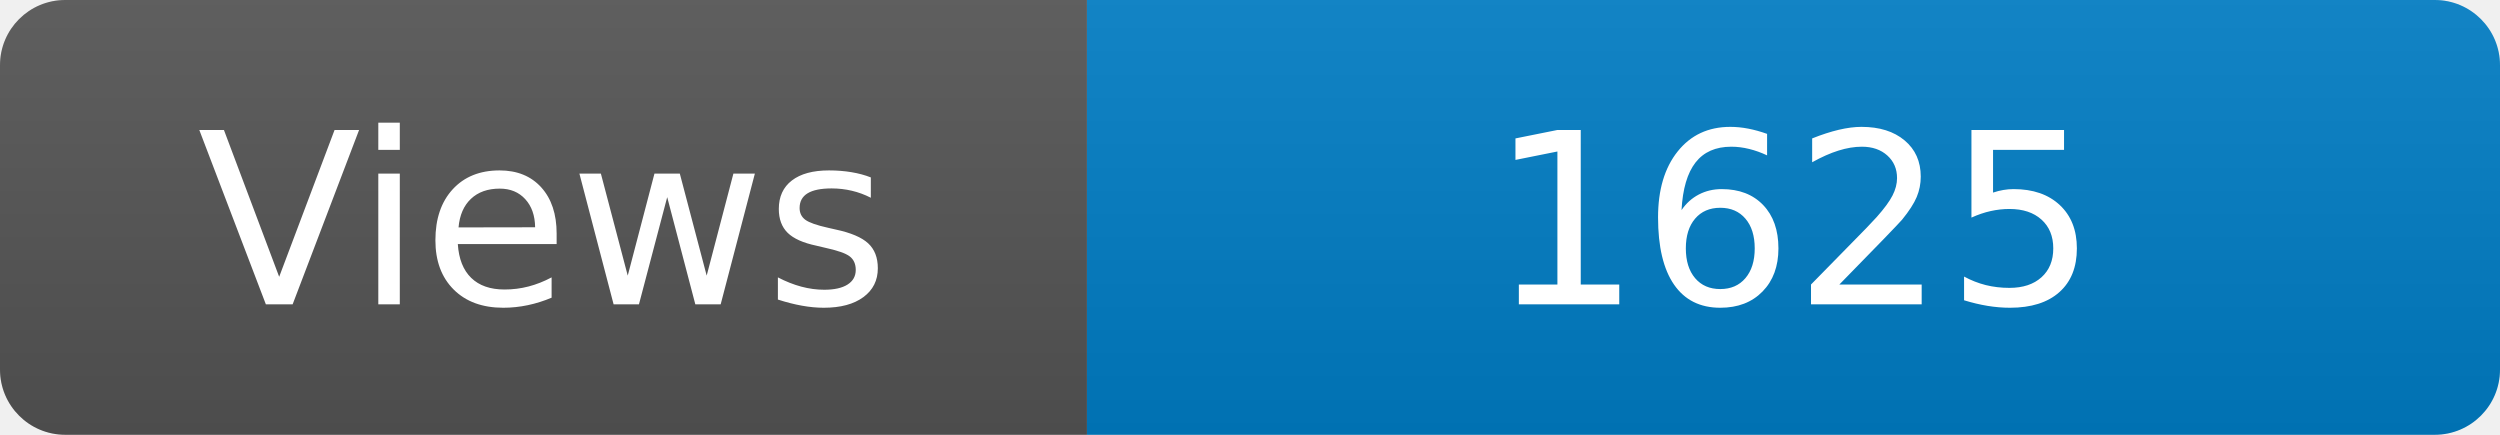
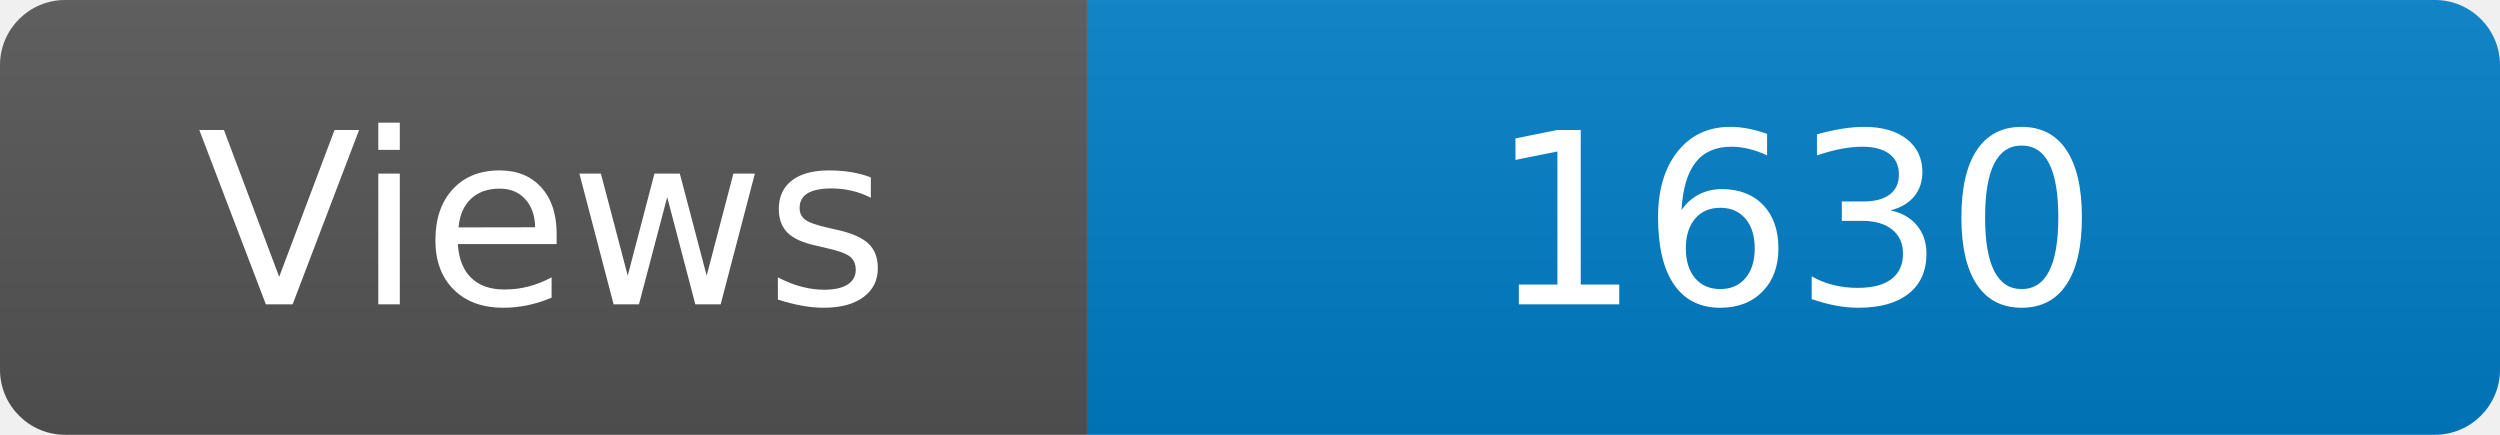
<svg xmlns="http://www.w3.org/2000/svg" width="115" height="20" role="img" aria-label="Maintained?: yes">
  <linearGradient id="s" x2="0" y2="100%">
    <stop offset="0" stop-color="#bbb" stop-opacity=".1" />
    <stop offset="1" stop-opacity=".1" />
  </linearGradient>
  <clipPath id="r">
    <rect width="115" height="20" rx="3" fill="#fff" />
  </clipPath>
  <g clip-path="url(#r)">
    <rect width="50" height="20" fill="#555" />
    <rect x="50" width="160" height="20" fill="#007ec6" />
    <rect width="115" height="20" fill="url(#s)" />
  </g>
  <g fill="#fff" text-anchor="middle" font-family="Verdana,Geneva,DejaVu Sans,sans-serif" font-size="110">
    <text x="250" y="140" transform="scale(.1)" fill="#fff">Views</text>
-     <text x="825" y="140" transform="scale(.1)" fill="#fff">1625</text>
+     <text x="825" y="140" transform="scale(.1)" fill="#fff">1630</text>
  </g>
</svg>
